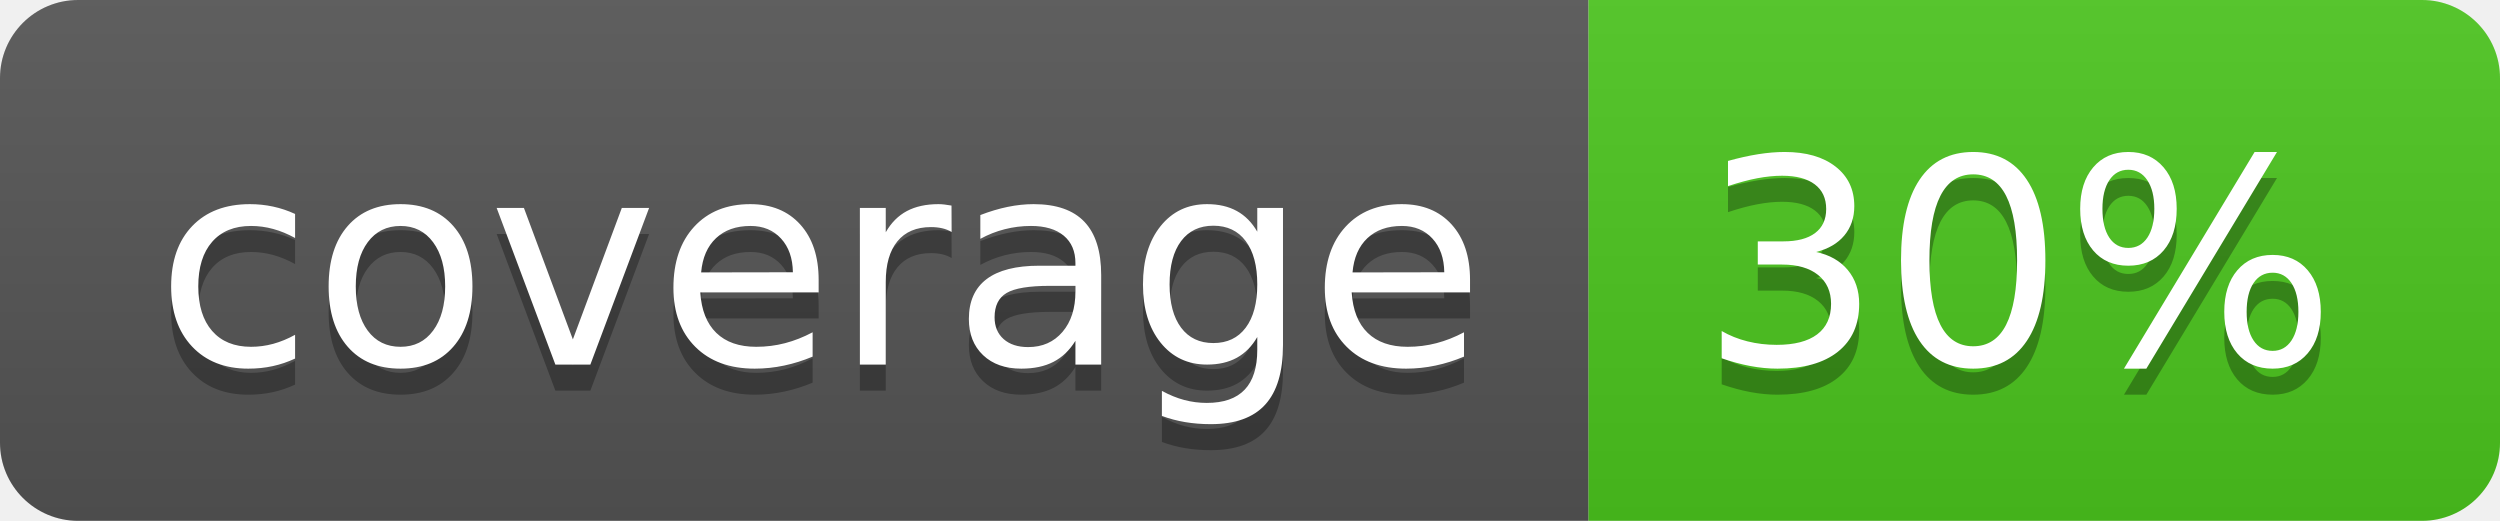
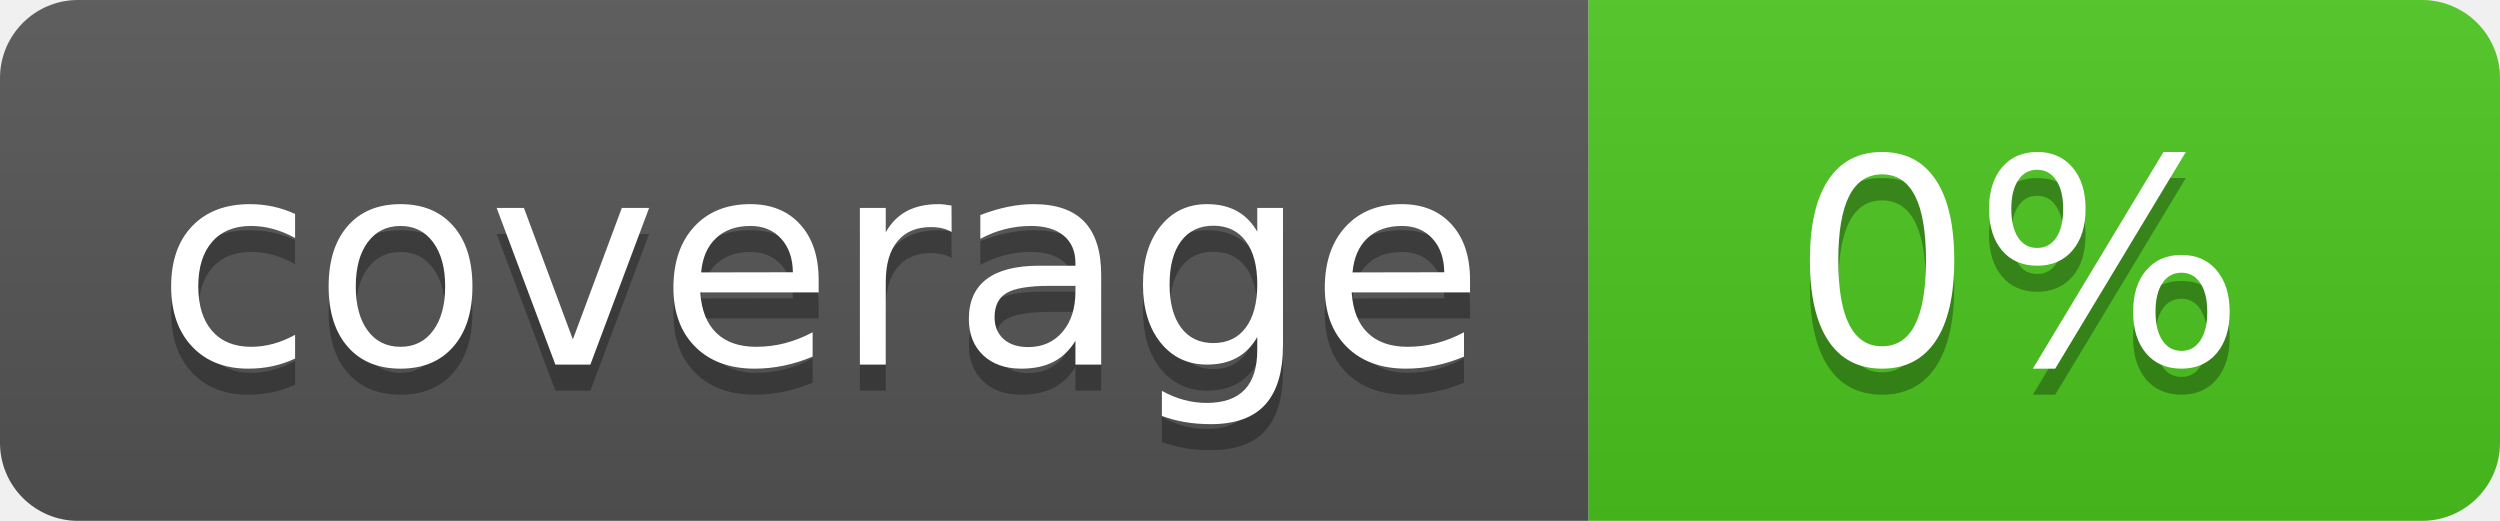
<svg xmlns="http://www.w3.org/2000/svg" width="96" height="20">
  <linearGradient id="b" x2="0" y2="100%">
    <stop offset="0" stop-color="#bbb" stop-opacity=".1" />
    <stop offset="1" stop-opacity=".1" />
  </linearGradient>
  <clipPath id="a">
    <rect width="96" height="20" rx="3" fill="#fff" />
  </clipPath>
  <g clip-path="url(#a)">
    <path fill="#555" d="M0 0h61v20H0z" />
    <path fill="#4CC61E" d="M61 0h35v20H61z" />
    <path fill="url(#b)" d="M0 0h96v20H0z" />
  </g>
  <g fill="#fff" text-anchor="middle" font-family="DejaVu Sans,Verdana,Geneva,sans-serif" font-size="110">
    <text x="315" y="150" fill="#010101" fill-opacity=".3" transform="scale(.1)" textLength="510">coverage</text>
    <text x="315" y="140" transform="scale(.1)" textLength="510">coverage</text>
-     <text x="775" y="150" fill="#010101" fill-opacity=".3" transform="scale(.1)" textLength="250">30%</text>
-     <text x="775" y="140" transform="scale(.1)" textLength="250">30%</text>
+     <text x="775" y="150" fill="#010101" fill-opacity=".3" transform="scale(.1)" textLength="250">0%</text>
+     <text x="775" y="140" transform="scale(.1)" textLength="250">0%</text>
  </g>
</svg>
